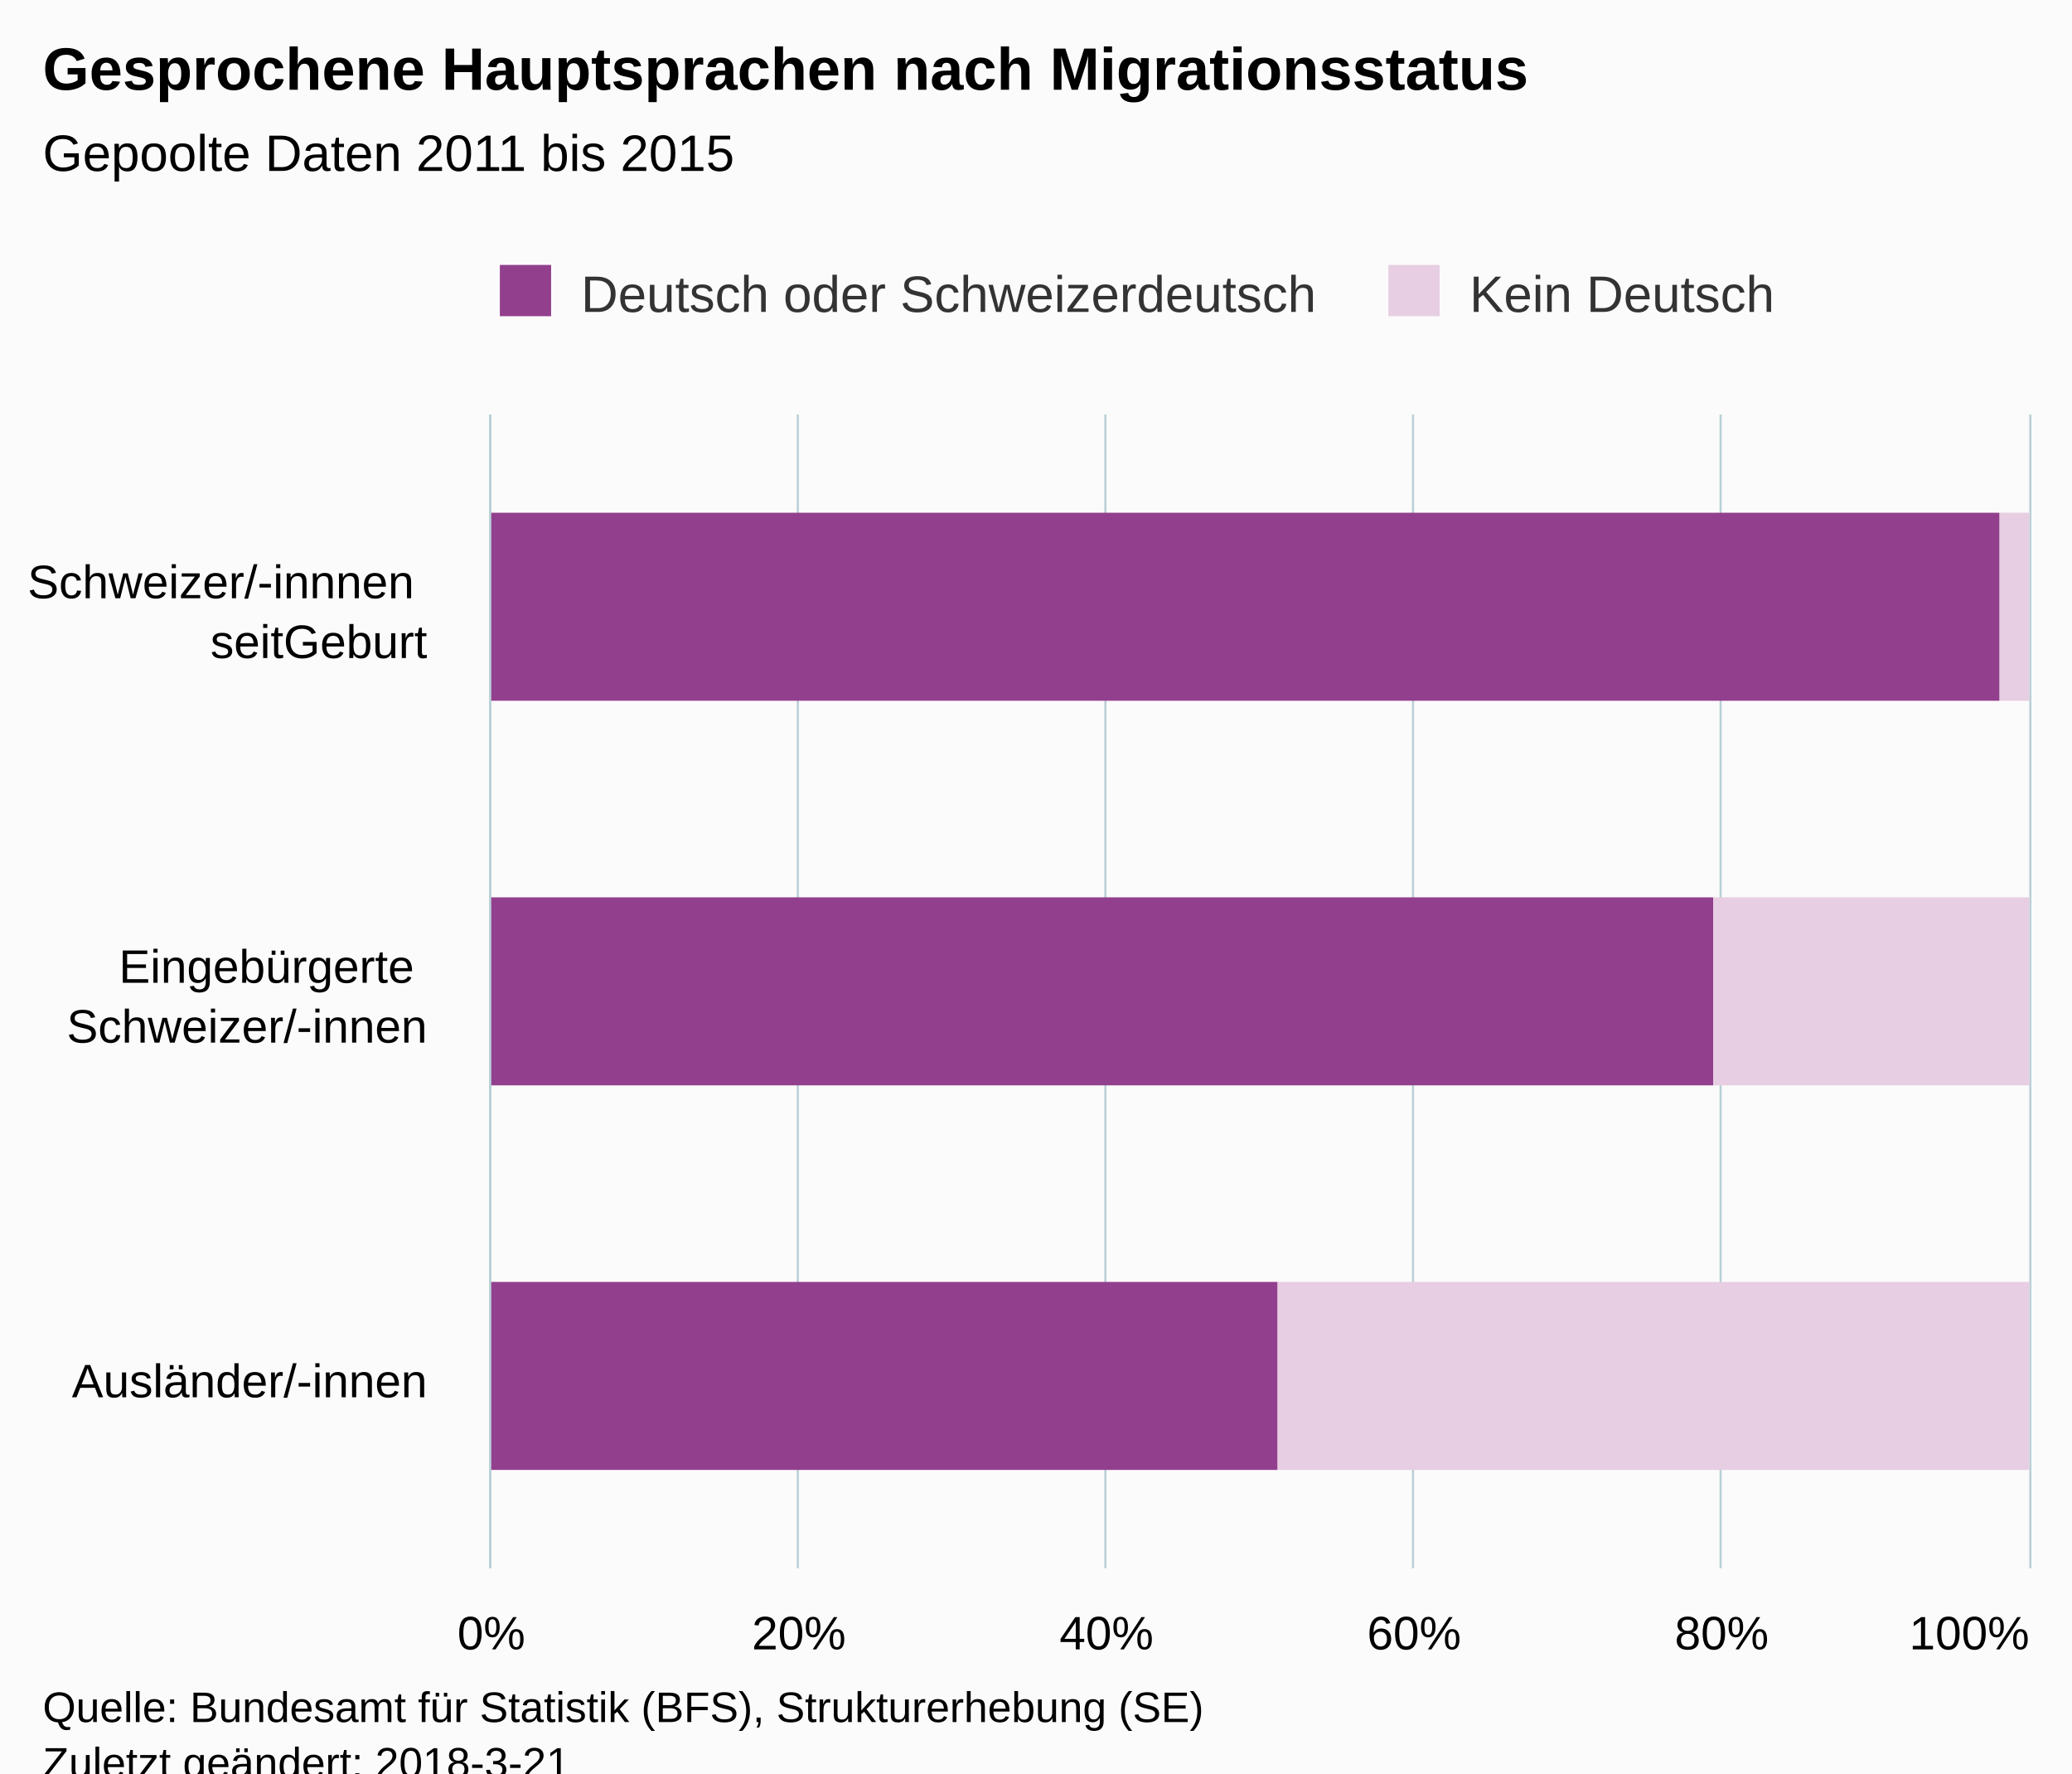
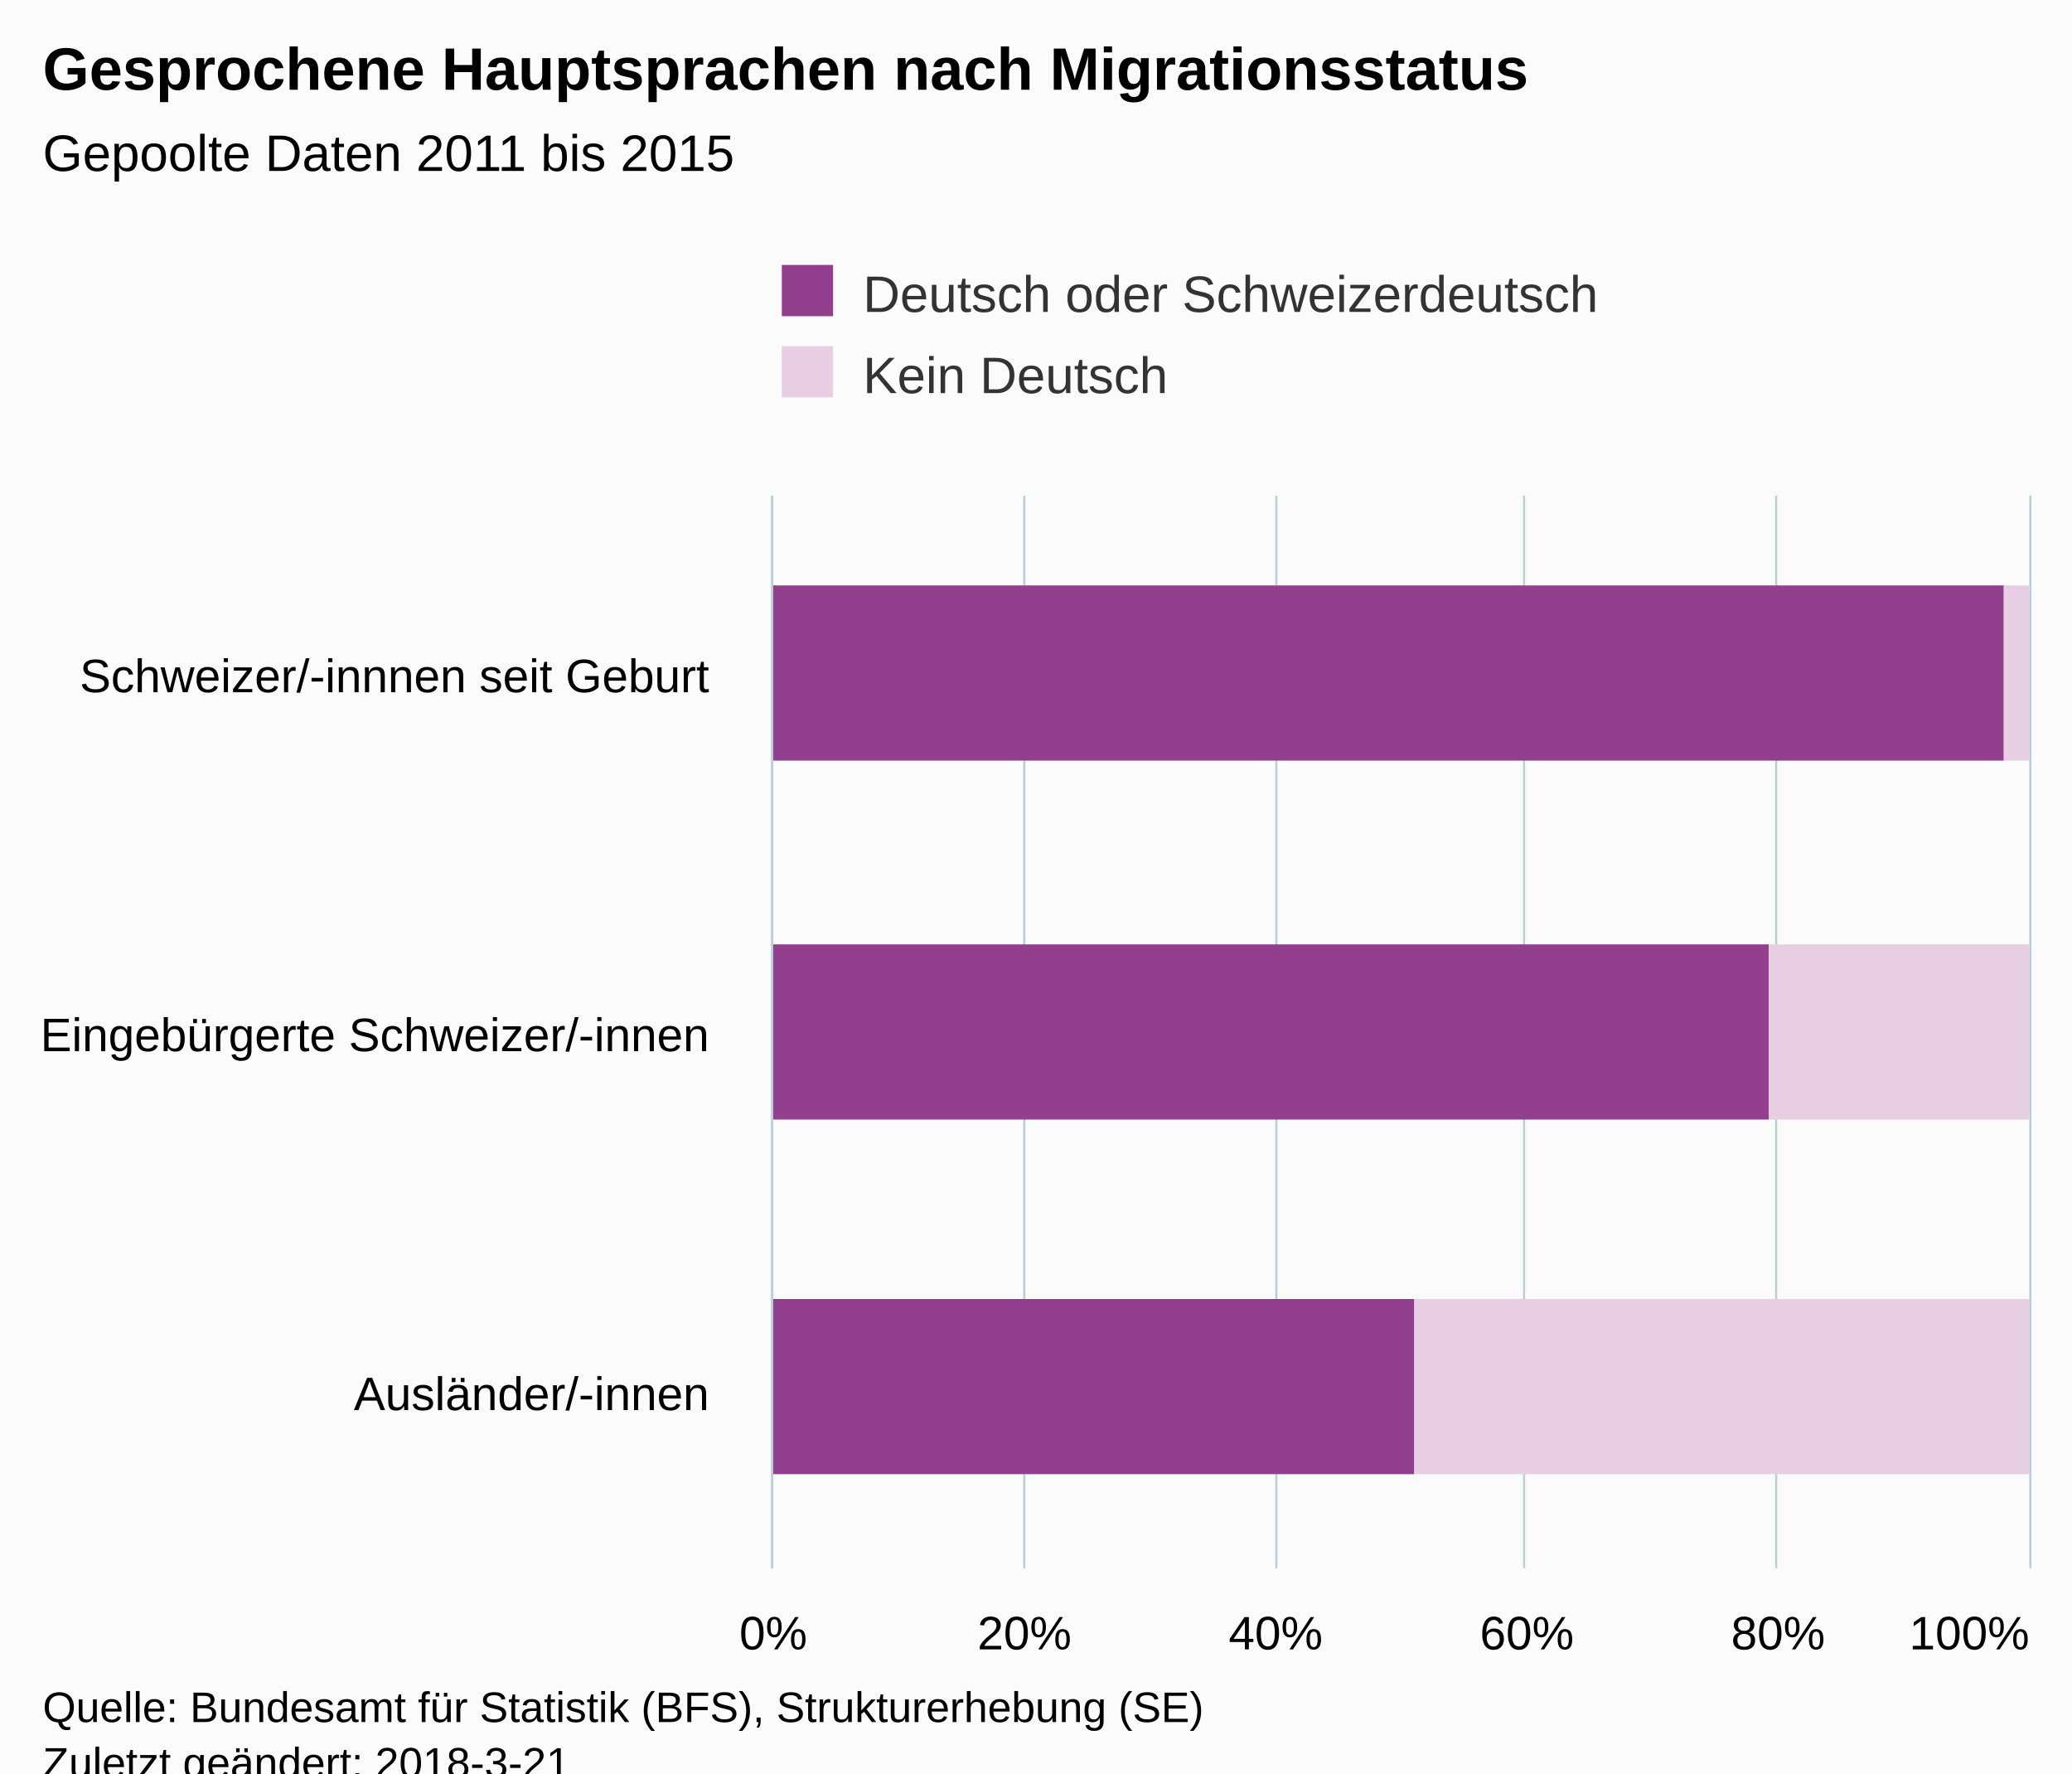
<svg xmlns="http://www.w3.org/2000/svg" version="1.1" class="highcharts-root" style="font-family:Arial;font-size:12px;" viewBox="0 0 485 415">
  <defs>
-     <clipPath id="highcharts-lx1psmo-6">
-       <rect x="0" y="0" width="270" height="360" fill="none" />
+     <clipPath id="highcharts-vkhpeho-6">
+       <rect x="0" y="0" width="251" height="294" fill="none" />
    </clipPath>
-     <clipPath id="highcharts-lx1psmo-7">
-       <rect x="0" y="0" width="270" height="360" fill="none" />
+     <clipPath id="highcharts-vkhpeho-7">
+       <rect x="0" y="0" width="251" height="294" fill="none" />
    </clipPath>
  </defs>
  <rect fill="#fbfbfb" class="highcharts-background" x="0" y="0" width="485" height="428" rx="0" ry="0" />
-   <rect fill="none" class="highcharts-plot-background" x="115" y="97" width="360" height="270" />
+   <rect fill="none" class="highcharts-plot-background" x="181" y="116" width="294" height="251" />
  <g class="highcharts-pane-group" data-z-index="0" />
  <g class="highcharts-grid highcharts-xaxis-grid " data-z-index="1">
-     <path fill="none" data-z-index="1" class="highcharts-grid-line" d="M 115 187.5 L 475 187.5" opacity="1" />
-     <path fill="none" data-z-index="1" class="highcharts-grid-line" d="M 115 277.5 L 475 277.5" opacity="1" />
-     <path fill="none" data-z-index="1" class="highcharts-grid-line" d="M 115 367.5 L 475 367.5" opacity="1" />
-     <path fill="none" data-z-index="1" class="highcharts-grid-line" d="M 115 97.5 L 475 97.5" opacity="1" />
+     <path fill="none" data-z-index="1" class="highcharts-grid-line" d="M 181 200.5 L 475 200.5" opacity="1" />
+     <path fill="none" data-z-index="1" class="highcharts-grid-line" d="M 181 283.5 L 475 283.5" opacity="1" />
+     <path fill="none" data-z-index="1" class="highcharts-grid-line" d="M 181 367.5 L 475 367.5" opacity="1" />
+     <path fill="none" data-z-index="1" class="highcharts-grid-line" d="M 181 116.5 L 475 116.5" opacity="1" />
  </g>
  <g class="highcharts-grid highcharts-yaxis-grid " data-z-index="1">
-     <path fill="none" stroke="#B9CFD7" stroke-width="0.5" data-z-index="1" class="highcharts-grid-line" d="M 114.75 97 L 114.75 367" opacity="1" />
-     <path fill="none" stroke="#B9CFD7" stroke-width="0.5" data-z-index="1" class="highcharts-grid-line" d="M 186.75 97 L 186.75 367" opacity="1" />
-     <path fill="none" stroke="#B9CFD7" stroke-width="0.5" data-z-index="1" class="highcharts-grid-line" d="M 258.75 97 L 258.75 367" opacity="1" />
-     <path fill="none" stroke="#B9CFD7" stroke-width="0.5" data-z-index="1" class="highcharts-grid-line" d="M 330.75 97 L 330.75 367" opacity="1" />
-     <path fill="none" stroke="#B9CFD7" stroke-width="0.5" data-z-index="1" class="highcharts-grid-line" d="M 402.75 97 L 402.75 367" opacity="1" />
-     <path fill="none" stroke="#B9CFD7" stroke-width="0.5" data-z-index="1" class="highcharts-grid-line" d="M 475.25 97 L 475.25 367" opacity="1" />
+     <path fill="none" stroke="#B9CFD7" stroke-width="0.5" data-z-index="1" class="highcharts-grid-line" d="M 180.75 116 L 180.75 367" opacity="1" />
+     <path fill="none" stroke="#B9CFD7" stroke-width="0.5" data-z-index="1" class="highcharts-grid-line" d="M 239.75 116 L 239.75 367" opacity="1" />
+     <path fill="none" stroke="#B9CFD7" stroke-width="0.5" data-z-index="1" class="highcharts-grid-line" d="M 298.75 116 L 298.75 367" opacity="1" />
+     <path fill="none" stroke="#B9CFD7" stroke-width="0.5" data-z-index="1" class="highcharts-grid-line" d="M 356.75 116 L 356.75 367" opacity="1" />
+     <path fill="none" stroke="#B9CFD7" stroke-width="0.5" data-z-index="1" class="highcharts-grid-line" d="M 415.75 116 L 415.75 367" opacity="1" />
+     <path fill="none" stroke="#B9CFD7" stroke-width="0.5" data-z-index="1" class="highcharts-grid-line" d="M 475.25 116 L 475.25 367" opacity="1" />
  </g>
-   <rect fill="none" class="highcharts-plot-border" data-z-index="1" x="115" y="97" width="360" height="270" />
+   <rect fill="none" class="highcharts-plot-border" data-z-index="1" x="181" y="116" width="294" height="251" />
  <g class="highcharts-axis highcharts-xaxis " data-z-index="2">
-     <path fill="none" class="highcharts-axis-line" stroke="#B9CFD7" stroke-width="0.5" data-z-index="7" d="M 114.75 97 L 114.75 367" />
+     <path fill="none" class="highcharts-axis-line" stroke="#B9CFD7" stroke-width="0.5" data-z-index="7" d="M 180.75 116 L 180.75 367" />
  </g>
  <g class="highcharts-axis highcharts-yaxis " data-z-index="2">
-     <path fill="none" class="highcharts-axis-line" data-z-index="7" d="M 115 367 L 475 367" />
+     <path fill="none" class="highcharts-axis-line" data-z-index="7" d="M 181 367 L 475 367" />
  </g>
  <g class="highcharts-series-group" data-z-index="3">
-     <g data-z-index="0.1" class="highcharts-series highcharts-series-0 highcharts-column-series " transform="translate(475,367) rotate(90) scale(-1,1) scale(1 1)" clip-path="url(#highcharts-lx1psmo-7)">
-       <rect x="203" y="0" width="44" height="7" fill="#E7CEE2" class="highcharts-point" />
-       <rect x="113" y="0" width="44" height="74" fill="#E7CEE2" class="highcharts-point" />
-       <rect x="23" y="0" width="44" height="176" fill="#E7CEE2" class="highcharts-point" />
+     <g data-z-index="0.1" class="highcharts-series highcharts-series-0 highcharts-column-series " transform="translate(475,367) rotate(90) scale(-1,1) scale(1 1)" clip-path="url(#highcharts-vkhpeho-7)">
+       <rect x="189" y="0" width="41" height="6" fill="#E7CEE2" class="highcharts-point" />
+       <rect x="105" y="0" width="41" height="61" fill="#E7CEE2" class="highcharts-point" />
+       <rect x="22" y="0" width="41" height="144" fill="#E7CEE2" class="highcharts-point" />
    </g>
    <g data-z-index="0.1" class="highcharts-markers highcharts-series-0 highcharts-column-series " transform="translate(475,367) rotate(90) scale(-1,1) scale(1 1)" clip-path="none" />
-     <g data-z-index="0.1" class="highcharts-series highcharts-series-1 highcharts-column-series " transform="translate(475,367) rotate(90) scale(-1,1) scale(1 1)" clip-path="url(#highcharts-lx1psmo-7)">
-       <rect x="203" y="7" width="44" height="354" fill="#923F8D" class="highcharts-point" />
-       <rect x="113" y="74" width="44" height="287" fill="#923F8D" class="highcharts-point" />
-       <rect x="23" y="176" width="44" height="185" fill="#923F8D" class="highcharts-point" />
+     <g data-z-index="0.1" class="highcharts-series highcharts-series-1 highcharts-column-series " transform="translate(475,367) rotate(90) scale(-1,1) scale(1 1)" clip-path="url(#highcharts-vkhpeho-7)">
+       <rect x="189" y="6" width="41" height="289" fill="#923F8D" class="highcharts-point" />
+       <rect x="105" y="61" width="41" height="234" fill="#923F8D" class="highcharts-point" />
+       <rect x="22" y="144" width="41" height="151" fill="#923F8D" class="highcharts-point" />
    </g>
    <g data-z-index="0.1" class="highcharts-markers highcharts-series-1 highcharts-column-series " transform="translate(475,367) rotate(90) scale(-1,1) scale(1 1)" clip-path="none" />
  </g>
  <text x="10" text-anchor="start" class="highcharts-title" data-z-index="4" style="color:#000000;font-size:14px;font-weight:bold;fill:#000000;" y="21">
    <tspan>Gesprochene Hauptsprachen nach Migrationsstatus</tspan>
  </text>
  <text x="10" text-anchor="start" class="highcharts-subtitle" data-z-index="4" style="color:#000000;font-size:12px;fill:#000000;" y="40">
    <tspan>Gepoolte Daten 2011 bis 2015</tspan>
  </text>
-   <g class="highcharts-legend" data-z-index="7" transform="translate(107,55)">
-     <rect fill="none" class="highcharts-legend-box" rx="0" ry="0" x="0" y="0" width="316" height="30" visibility="visible" />
+   <g class="highcharts-legend" data-z-index="7" transform="translate(173,55)">
+     <rect fill="none" class="highcharts-legend-box" rx="0" ry="0" x="0" y="0" width="208" height="49" visibility="visible" />
    <g data-z-index="1">
      <g>
        <g class="highcharts-legend-item highcharts-column-series highcharts-color-undefined highcharts-series-1" data-z-index="1" transform="translate(8,3)">
          <text x="21" style="color:#333333;font-size:12px;font-weight:normal;cursor:pointer;fill:#333333;" text-anchor="start" data-z-index="2" y="15">
            <tspan>Deutsch oder Schweizerdeutsch</tspan>
          </text>
          <rect x="2" y="4" width="12" height="12" fill="#923F8D" class="highcharts-point" data-z-index="3" />
        </g>
-         <g class="highcharts-legend-item highcharts-column-series highcharts-color-undefined highcharts-series-0" data-z-index="1" transform="translate(215.9844,3)">
+         <g class="highcharts-legend-item highcharts-column-series highcharts-color-undefined highcharts-series-0" data-z-index="1" transform="translate(8,22)">
          <text x="21" y="15" style="color:#333333;font-size:12px;font-weight:normal;cursor:pointer;fill:#333333;" text-anchor="start" data-z-index="2">
            <tspan>Kein Deutsch</tspan>
          </text>
          <rect x="2" y="4" width="12" height="12" fill="#E7CEE2" class="highcharts-point" data-z-index="3" />
        </g>
      </g>
    </g>
  </g>
  <g class="highcharts-axis-labels highcharts-xaxis-labels " data-z-index="7">
-     <text x="100" style="color:#000000;cursor:default;font-size:11px;white-space:nowrap;fill:#000000;" text-anchor="end" transform="translate(0,0)" y="140" opacity="1">
-       <tspan>Schweizer/-innnen</tspan>
-       <tspan x="100" dy="14">seitGeburt</tspan>
+     <text x="166" style="color:#000000;cursor:default;font-size:11px;white-space:nowrap;fill:#000000;" text-anchor="end" transform="translate(0,0)" y="162" opacity="1">
+       <tspan>Schweizer/-innnen seit Geburt</tspan>
    </text>
-     <text x="100" style="color:#000000;cursor:default;font-size:11px;white-space:nowrap;fill:#000000;" text-anchor="end" transform="translate(0,0)" y="230" opacity="1">
-       <tspan>Eingebürgerte</tspan>
-       <tspan x="100" dy="14">Schweizer/-innen</tspan>
+     <text x="166" style="color:#000000;cursor:default;font-size:11px;white-space:nowrap;fill:#000000;" text-anchor="end" transform="translate(0,0)" y="246" opacity="1">
+       <tspan>Eingebürgerte Schweizer/-innen</tspan>
    </text>
-     <text x="100" style="color:#000000;cursor:default;font-size:11px;white-space:nowrap;fill:#000000;" text-anchor="end" transform="translate(0,0)" y="327" opacity="1">
+     <text x="166" style="color:#000000;cursor:default;font-size:11px;white-space:nowrap;fill:#000000;" text-anchor="end" transform="translate(0,0)" y="330" opacity="1">
      <tspan>Ausländer/-innen</tspan>
    </text>
  </g>
  <g class="highcharts-axis-labels highcharts-yaxis-labels " data-z-index="7">
-     <text x="115" style="color:#000000;cursor:default;font-size:11px;fill:#000000;" text-anchor="middle" transform="translate(0,0)" y="386" opacity="1">0%</text>
-     <text x="187" style="color:#000000;cursor:default;font-size:11px;fill:#000000;" text-anchor="middle" transform="translate(0,0)" y="386" opacity="1">20%</text>
-     <text x="259" style="color:#000000;cursor:default;font-size:11px;fill:#000000;" text-anchor="middle" transform="translate(0,0)" y="386" opacity="1">40%</text>
-     <text x="331" style="color:#000000;cursor:default;font-size:11px;fill:#000000;" text-anchor="middle" transform="translate(0,0)" y="386" opacity="1">60%</text>
-     <text x="403" style="color:#000000;cursor:default;font-size:11px;fill:#000000;" text-anchor="middle" transform="translate(0,0)" y="386" opacity="1">80%</text>
+     <text x="181" style="color:#000000;cursor:default;font-size:11px;fill:#000000;" text-anchor="middle" transform="translate(0,0)" y="386" opacity="1">0%</text>
+     <text x="239.8" style="color:#000000;cursor:default;font-size:11px;fill:#000000;" text-anchor="middle" transform="translate(0,0)" y="386" opacity="1">20%</text>
+     <text x="298.6" style="color:#000000;cursor:default;font-size:11px;fill:#000000;" text-anchor="middle" transform="translate(0,0)" y="386" opacity="1">40%</text>
+     <text x="357.4" style="color:#000000;cursor:default;font-size:11px;fill:#000000;" text-anchor="middle" transform="translate(0,0)" y="386" opacity="1">60%</text>
+     <text x="416.2" style="color:#000000;cursor:default;font-size:11px;fill:#000000;" text-anchor="middle" transform="translate(0,0)" y="386" opacity="1">80%</text>
    <text x="460.953" style="color:#000000;cursor:default;font-size:11px;fill:#000000;" text-anchor="middle" transform="translate(0,0)" y="386" opacity="1">100%</text>
  </g>
  <text x="10" class="highcharts-credits" text-anchor="start" data-z-index="8" style="cursor:default;color:#000000;font-size:10px;fill:#000000;" y="403">
    <tspan>Quelle: Bundesamt für Statistik (BFS), Strukturerhebung (SE)</tspan>
    <tspan x="10" dy="13">Zuletzt geändert: 2018-3-21</tspan>
  </text>
</svg>
